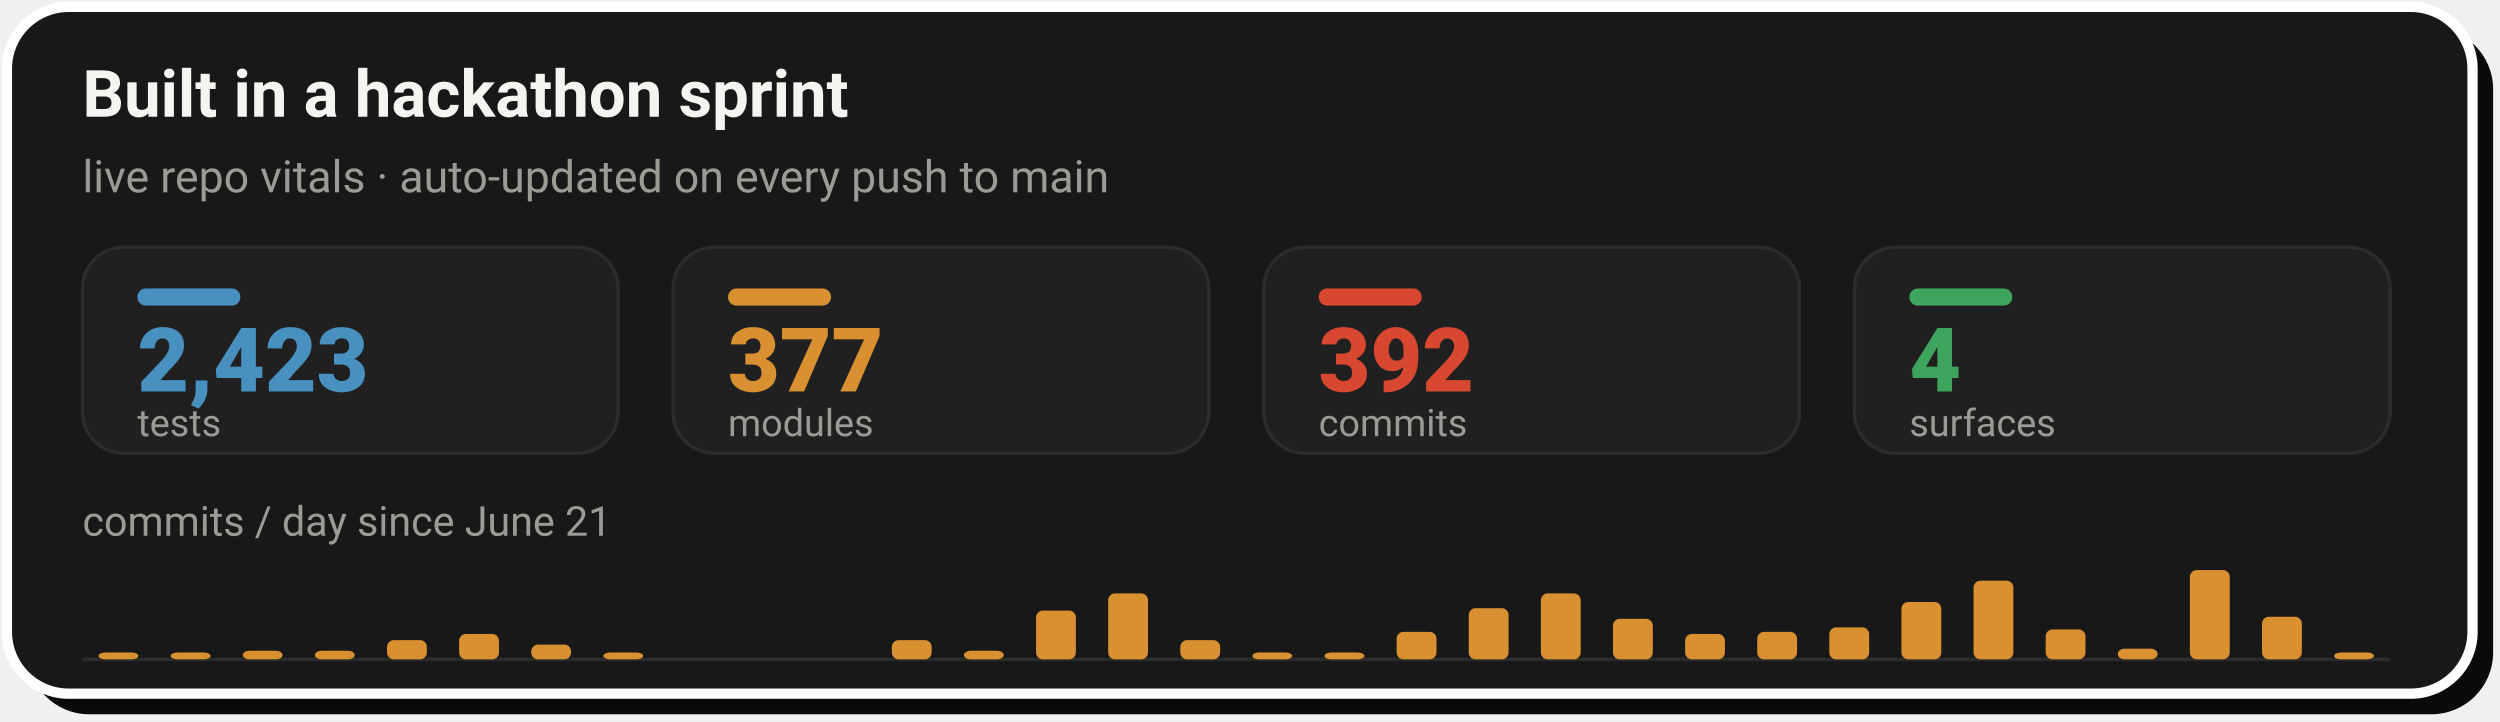
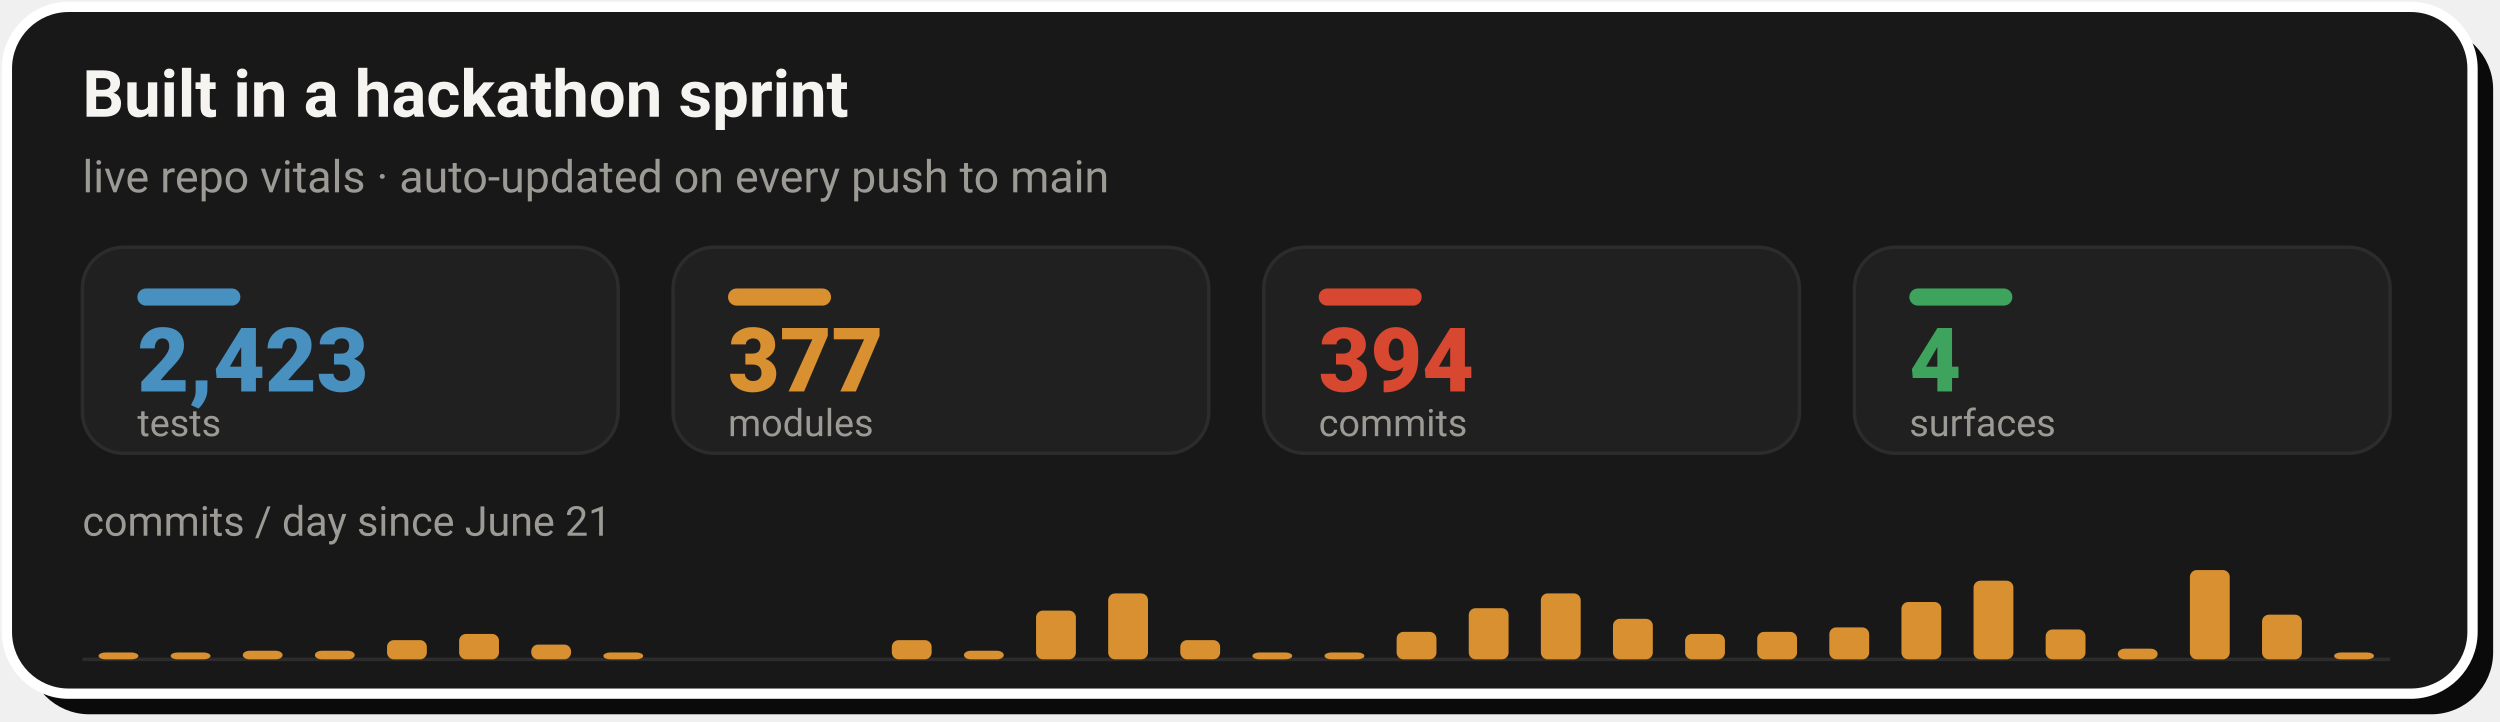
- <svg xmlns="http://www.w3.org/2000/svg" width="728" height="210" viewBox="0 0 728 210" role="img" aria-label="Live repo vitals: 2,423 tests, 377 modules, 392 commits across 4 surfaces, with a commits-per-day sprint velocity chart since June 21">
+ <svg xmlns="http://www.w3.org/2000/svg" width="728" height="210" viewBox="0 0 728 210" role="img" aria-label="Live repo vitals: 2,423 tests, 377 modules, 394 commits across 4 surfaces, with a commits-per-day sprint velocity chart since June 21">
  <rect x="8" y="8" width="718" height="200" rx="18" fill="#0A0A0A" />
  <rect x="2" y="2" width="718" height="200" rx="18" fill="#181818" stroke="#FFFFFF" stroke-width="3" />
  <text x="24" y="34" font-family="-apple-system,'Segoe UI',Roboto,Helvetica,Arial,sans-serif" font-size="19" font-weight="700" fill="#F5F4F1">Built in a hackathon sprint</text>
  <text x="24" y="56" font-family="-apple-system,'Segoe UI',Roboto,Helvetica,Arial,sans-serif" font-size="13" fill="#9C9A94">live repo vitals · auto-updated on every push to main</text>
  <rect x="24.0" y="72" width="156.0" height="60" rx="12" fill="#202020" stroke="#2C2C2C" stroke-width="1" />
  <rect x="40.0" y="84" width="30" height="5" rx="2.5" fill="#4890C0" />
  <text x="40.0" y="114" font-family="-apple-system,'Segoe UI',Roboto,Helvetica,Arial,sans-serif" font-size="26" font-weight="800" fill="#4890C0">2,423</text>
  <text x="40.0" y="127" font-family="-apple-system,'Segoe UI',Roboto,Helvetica,Arial,sans-serif" font-size="11" fill="#9C9A94">tests</text>
  <rect x="196.0" y="72" width="156.0" height="60" rx="12" fill="#202020" stroke="#2C2C2C" stroke-width="1" />
  <rect x="212.0" y="84" width="30" height="5" rx="2.5" fill="#D89030" />
  <text x="212.0" y="114" font-family="-apple-system,'Segoe UI',Roboto,Helvetica,Arial,sans-serif" font-size="26" font-weight="800" fill="#D89030">377</text>
  <text x="212.0" y="127" font-family="-apple-system,'Segoe UI',Roboto,Helvetica,Arial,sans-serif" font-size="11" fill="#9C9A94">modules</text>
  <rect x="368.0" y="72" width="156.0" height="60" rx="12" fill="#202020" stroke="#2C2C2C" stroke-width="1" />
  <rect x="384.0" y="84" width="30" height="5" rx="2.5" fill="#D84830" />
-   <text x="384.0" y="114" font-family="-apple-system,'Segoe UI',Roboto,Helvetica,Arial,sans-serif" font-size="26" font-weight="800" fill="#D84830">392</text>
+   <text x="384.0" y="114" font-family="-apple-system,'Segoe UI',Roboto,Helvetica,Arial,sans-serif" font-size="26" font-weight="800" fill="#D84830">394</text>
  <text x="384.0" y="127" font-family="-apple-system,'Segoe UI',Roboto,Helvetica,Arial,sans-serif" font-size="11" fill="#9C9A94">commits</text>
  <rect x="540.0" y="72" width="156.0" height="60" rx="12" fill="#202020" stroke="#2C2C2C" stroke-width="1" />
  <rect x="556.0" y="84" width="30" height="5" rx="2.5" fill="#3DA35D" />
  <text x="556.0" y="114" font-family="-apple-system,'Segoe UI',Roboto,Helvetica,Arial,sans-serif" font-size="26" font-weight="800" fill="#3DA35D">4</text>
  <text x="556.0" y="127" font-family="-apple-system,'Segoe UI',Roboto,Helvetica,Arial,sans-serif" font-size="11" fill="#9C9A94">surfaces</text>
  <text x="24" y="156" font-family="-apple-system,'Segoe UI',Roboto,Helvetica,Arial,sans-serif" font-size="12" fill="#9C9A94">commits / day since June 21</text>
  <line x1="24.0" y1="192" x2="696.0" y2="192" stroke="#2C2C2C" stroke-width="1" />
  <rect x="28.7" y="190.0" width="11.6" height="2.0" rx="2" fill="#D89030" />
  <rect x="49.7" y="190.0" width="11.6" height="2.0" rx="2" fill="#D89030" />
  <rect x="70.7" y="189.5" width="11.6" height="2.5" rx="2" fill="#D89030" />
  <rect x="91.7" y="189.5" width="11.6" height="2.5" rx="2" fill="#D89030" />
  <rect x="112.7" y="186.4" width="11.6" height="5.6" rx="2" fill="#D89030" />
  <rect x="133.7" y="184.6" width="11.6" height="7.4" rx="2" fill="#D89030" />
  <rect x="154.7" y="187.7" width="11.6" height="4.3" rx="2" fill="#D89030" />
  <rect x="175.7" y="190.0" width="11.6" height="2.0" rx="2" fill="#D89030" />
  <rect x="259.7" y="186.4" width="11.6" height="5.6" rx="2" fill="#D89030" />
  <rect x="280.7" y="189.5" width="11.6" height="2.5" rx="2" fill="#D89030" />
  <rect x="301.7" y="177.8" width="11.6" height="14.2" rx="2" fill="#D89030" />
  <rect x="322.7" y="172.8" width="11.6" height="19.2" rx="2" fill="#D89030" />
  <rect x="343.7" y="186.4" width="11.6" height="5.6" rx="2" fill="#D89030" />
  <rect x="364.7" y="190.0" width="11.6" height="2.0" rx="2" fill="#D89030" />
  <rect x="385.7" y="190.0" width="11.6" height="2.0" rx="2" fill="#D89030" />
  <rect x="406.7" y="184.0" width="11.6" height="8.0" rx="2" fill="#D89030" />
  <rect x="427.7" y="177.1" width="11.6" height="14.9" rx="2" fill="#D89030" />
  <rect x="448.7" y="172.8" width="11.6" height="19.2" rx="2" fill="#D89030" />
  <rect x="469.7" y="180.2" width="11.6" height="11.8" rx="2" fill="#D89030" />
  <rect x="490.7" y="184.6" width="11.6" height="7.4" rx="2" fill="#D89030" />
  <rect x="511.7" y="184.0" width="11.6" height="8.0" rx="2" fill="#D89030" />
  <rect x="532.7" y="182.7" width="11.6" height="9.3" rx="2" fill="#D89030" />
  <rect x="553.7" y="175.3" width="11.6" height="16.7" rx="2" fill="#D89030" />
  <rect x="574.7" y="169.1" width="11.6" height="22.9" rx="2" fill="#D89030" />
  <rect x="595.7" y="183.3" width="11.6" height="8.7" rx="2" fill="#D89030" />
  <rect x="616.7" y="188.9" width="11.6" height="3.1" rx="2" fill="#D89030" />
  <rect x="637.7" y="166.0" width="11.6" height="26.0" rx="2" fill="#D89030" />
-   <rect x="658.7" y="179.6" width="11.6" height="12.4" rx="2" fill="#D89030" />
+   <rect x="658.7" y="179.0" width="11.6" height="13.0" rx="2" fill="#D89030" />
  <rect x="679.7" y="190.0" width="11.6" height="2.0" rx="2" fill="#D89030" />
</svg>
